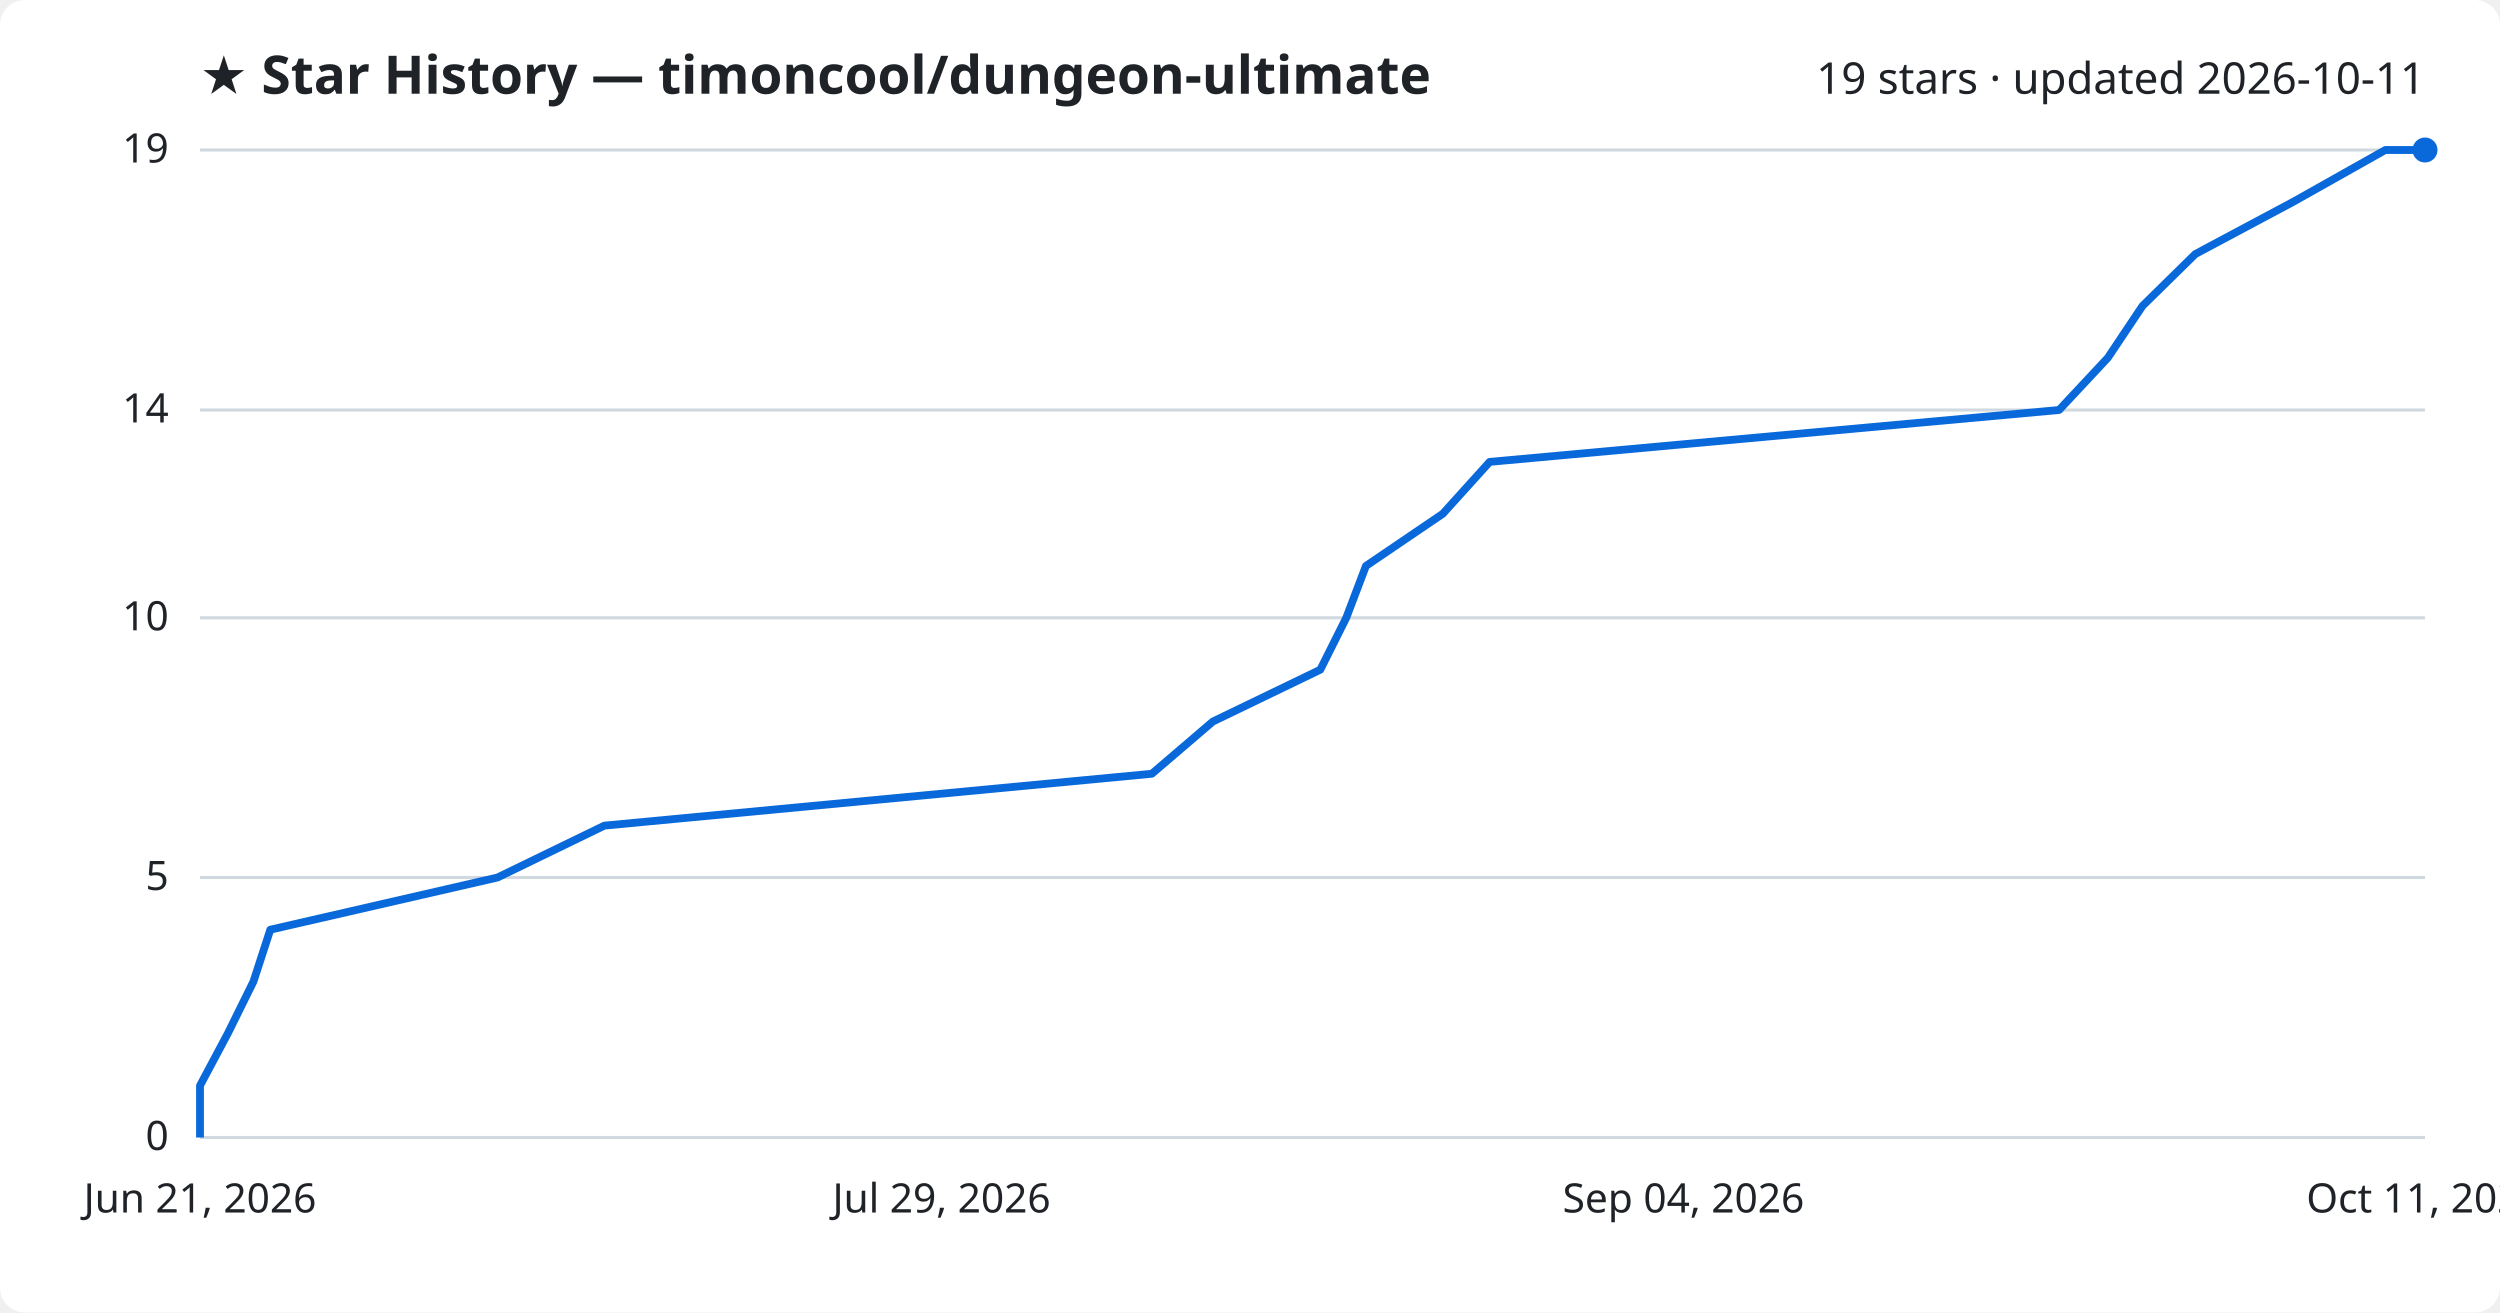
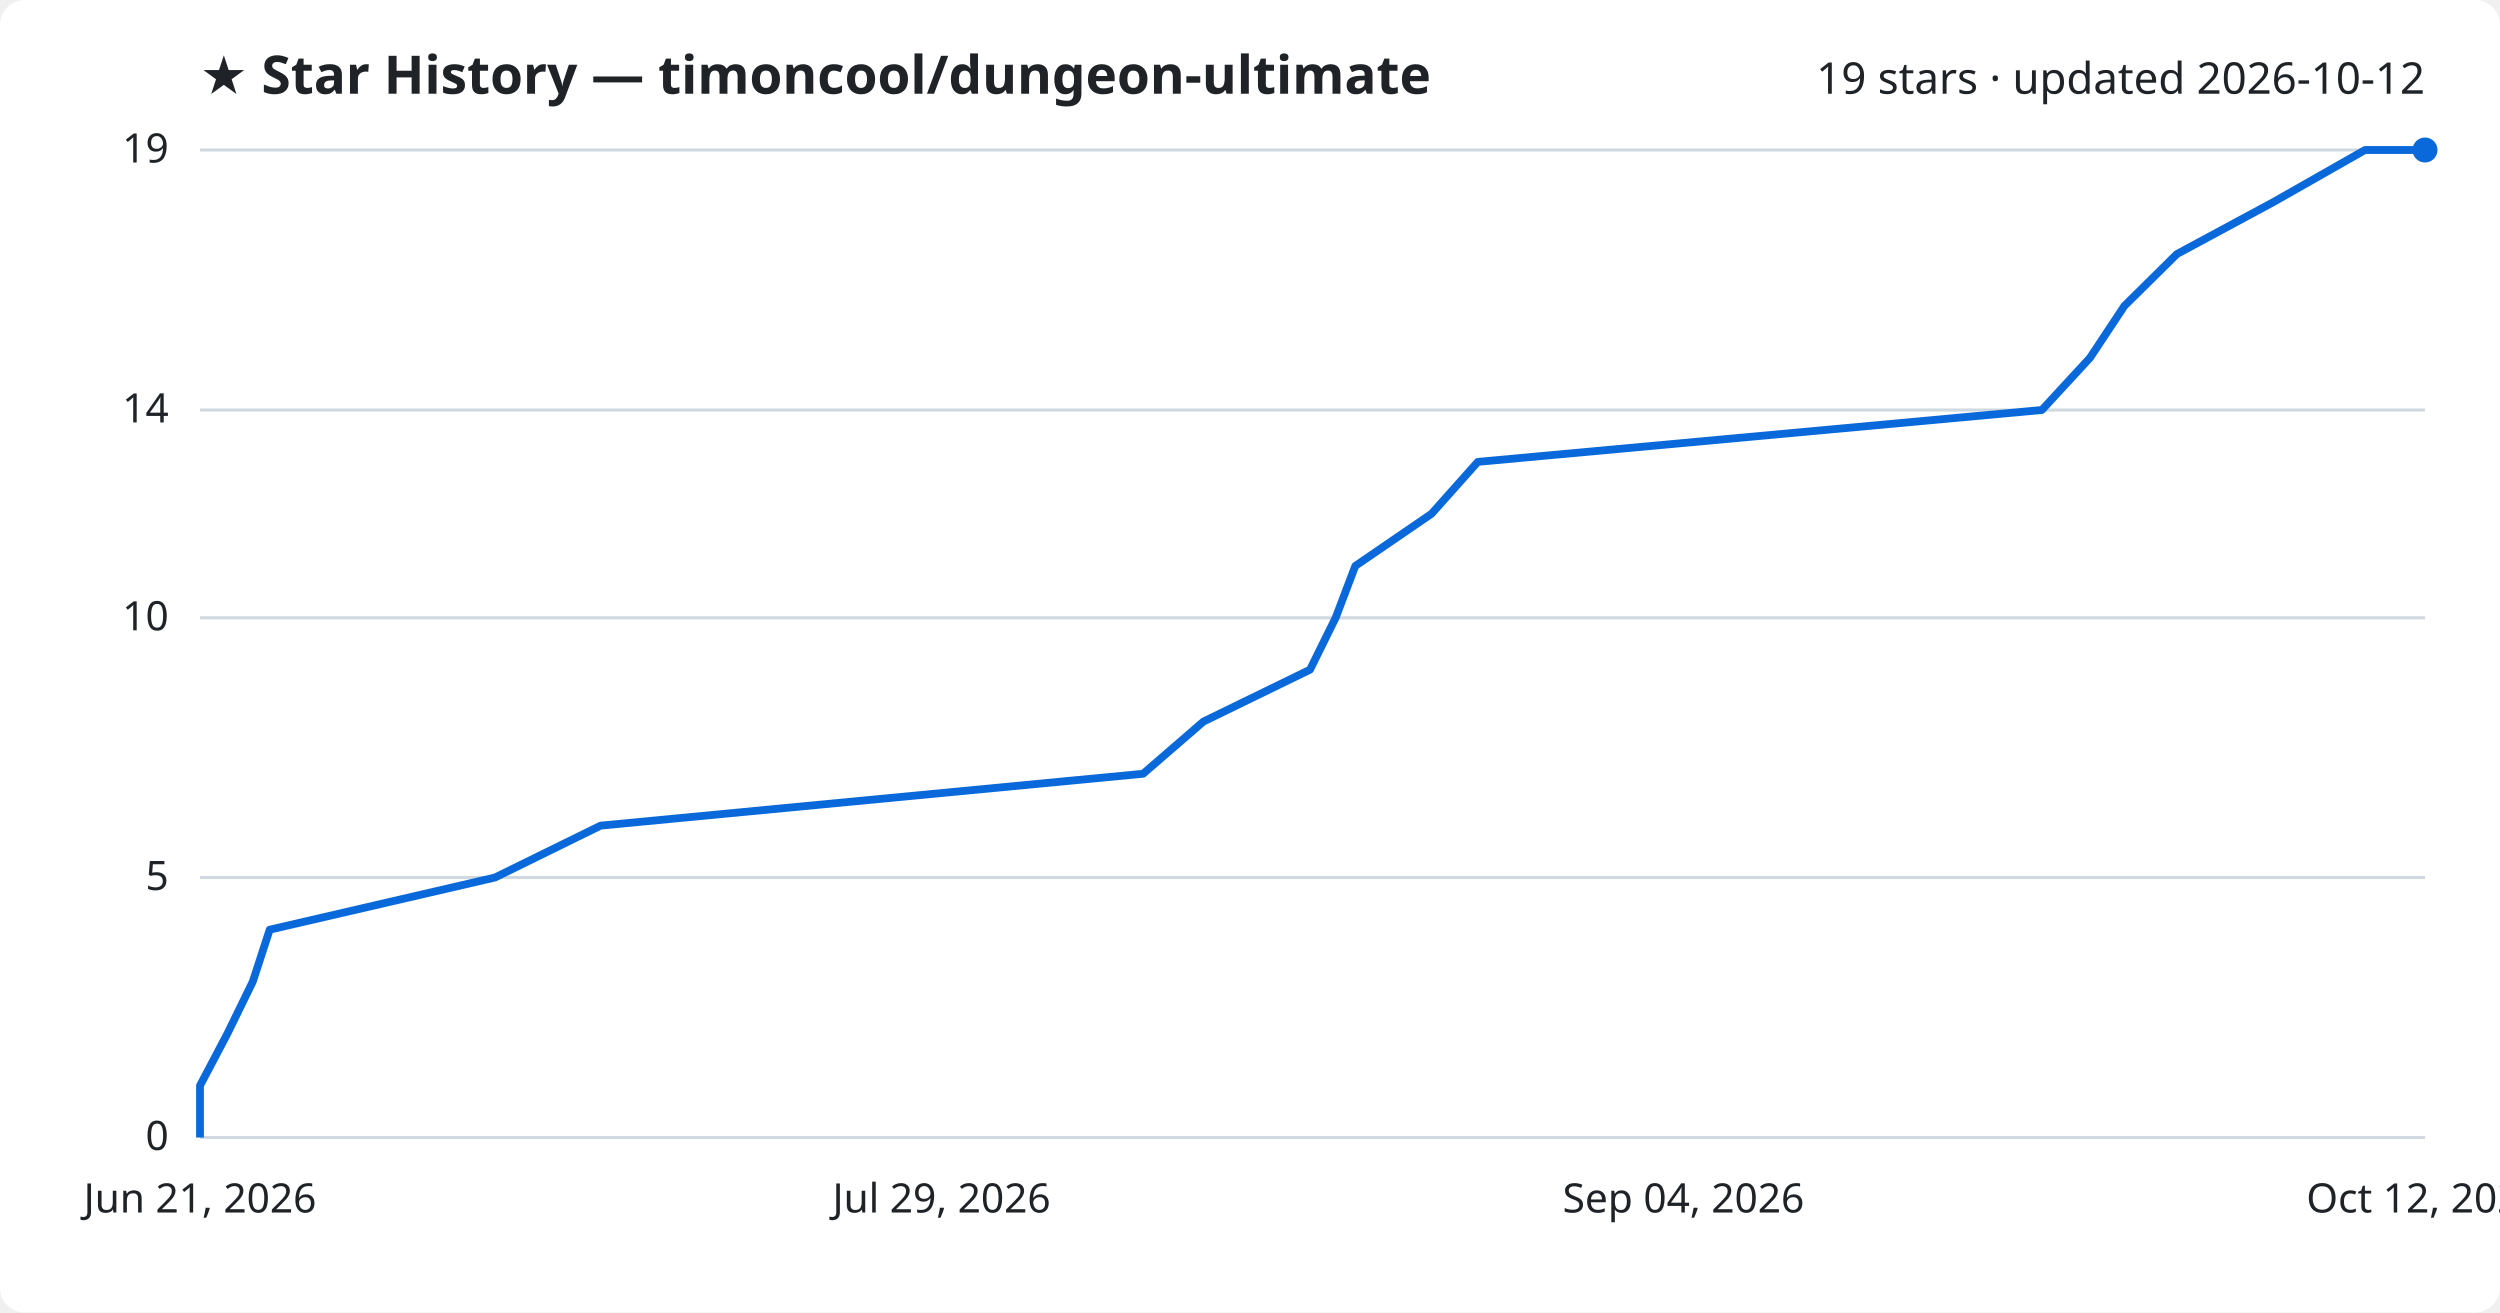
<svg xmlns="http://www.w3.org/2000/svg" viewBox="0 0 800 420" font-family="Segoe UI, sans-serif">
  <rect width="800" height="420" fill="#ffffff" rx="8" />
  <text x="64" y="30" fill="#1f2328" font-size="17" font-weight="700">★ Star History — timoncool/dungeon-ultimate</text>
-   <text x="776" y="30" fill="#1f2328" font-size="14" text-anchor="end">19 stars · updated 2026-10-11</text>
+   <text x="776" y="30" fill="#1f2328" font-size="14" text-anchor="end">19 stars · updated 2026-10-12</text>
  <line x1="64" y1="364.0" x2="776" y2="364.0" stroke="#d1d9e0" stroke-width="1" />
  <text x="54" y="368.0" fill="#1f2328" font-size="13" text-anchor="end">0</text>
  <line x1="64" y1="280.8" x2="776" y2="280.8" stroke="#d1d9e0" stroke-width="1" />
  <text x="54" y="284.8" fill="#1f2328" font-size="13" text-anchor="end">5</text>
  <line x1="64" y1="197.7" x2="776" y2="197.7" stroke="#d1d9e0" stroke-width="1" />
  <text x="54" y="201.7" fill="#1f2328" font-size="13" text-anchor="end">10</text>
  <line x1="64" y1="131.2" x2="776" y2="131.2" stroke="#d1d9e0" stroke-width="1" />
  <text x="54" y="135.2" fill="#1f2328" font-size="13" text-anchor="end">14</text>
  <line x1="64" y1="48.0" x2="776" y2="48.0" stroke="#d1d9e0" stroke-width="1" />
  <text x="54" y="52.0" fill="#1f2328" font-size="13" text-anchor="end">19</text>
-   <path d="M64.0,364.0 L64.0,347.4 L72.9,330.7 L81.1,314.1 L86.5,297.5 L159.2,280.8 L193.4,264.2 L368.6,247.6 L388.1,230.9 L422.5,214.3 L430.8,197.7 L437.1,181.1 L461.7,164.4 L476.7,147.8 L658.9,131.2 L674.5,114.5 L685.6,97.9 L702.5,81.3 L733.8,64.6 L763.3,48.0 L776.0,48.0" fill="none" stroke="#0969da" stroke-width="2.5" stroke-linejoin="round" />
+   <path d="M64.0,364.0 L64.0,347.4 L72.8,330.7 L80.9,314.1 L86.3,297.5 L158.4,280.8 L192.2,264.2 L365.8,247.6 L385.1,230.9 L419.2,214.3 L427.4,197.7 L433.7,181.1 L458.1,164.4 L472.9,147.8 L653.4,131.2 L668.8,114.5 L679.8,97.9 L696.6,81.3 L727.6,64.6 L756.8,48.0 L776.0,48.0" fill="none" stroke="#0969da" stroke-width="2.5" stroke-linejoin="round" />
  <circle cx="776.0" cy="48.0" r="4" fill="#0969da" />
  <text x="64.0" y="388" fill="#1f2328" font-size="13" text-anchor="middle">Jun 21, 2026</text>
  <text x="301.3" y="388" fill="#1f2328" font-size="13" text-anchor="middle">Jul 29, 2026</text>
  <text x="538.7" y="388" fill="#1f2328" font-size="13" text-anchor="middle">Sep 04, 2026</text>
-   <text x="776.0" y="388" fill="#1f2328" font-size="13" text-anchor="middle">Oct 11, 2026</text>
+   <text x="776.0" y="388" fill="#1f2328" font-size="13" text-anchor="middle">Oct 12, 2026</text>
</svg>
